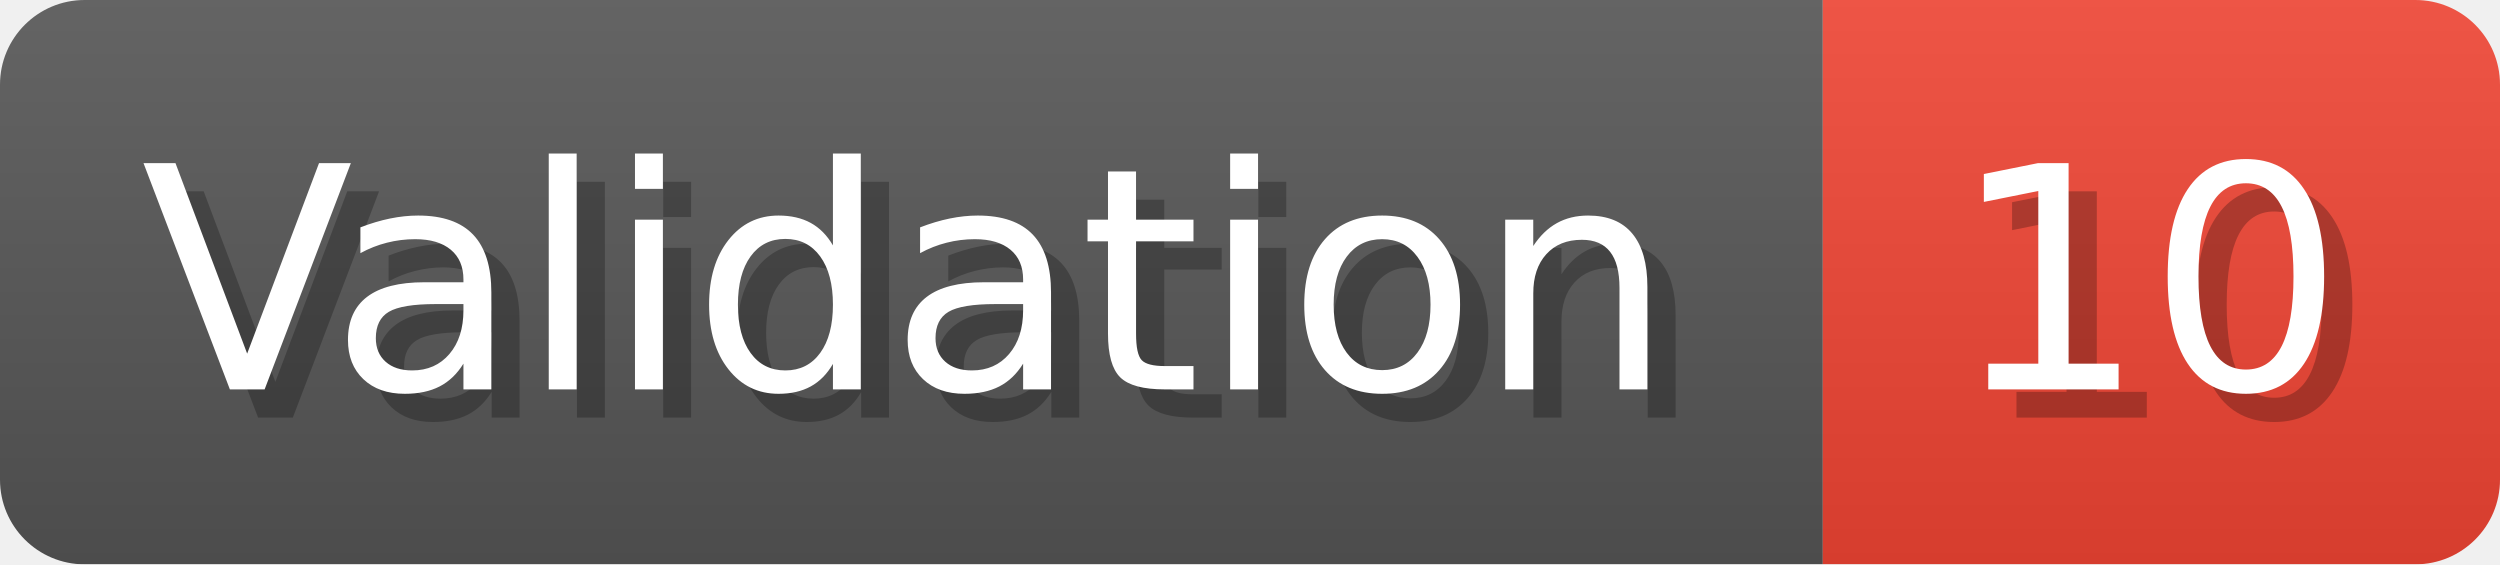
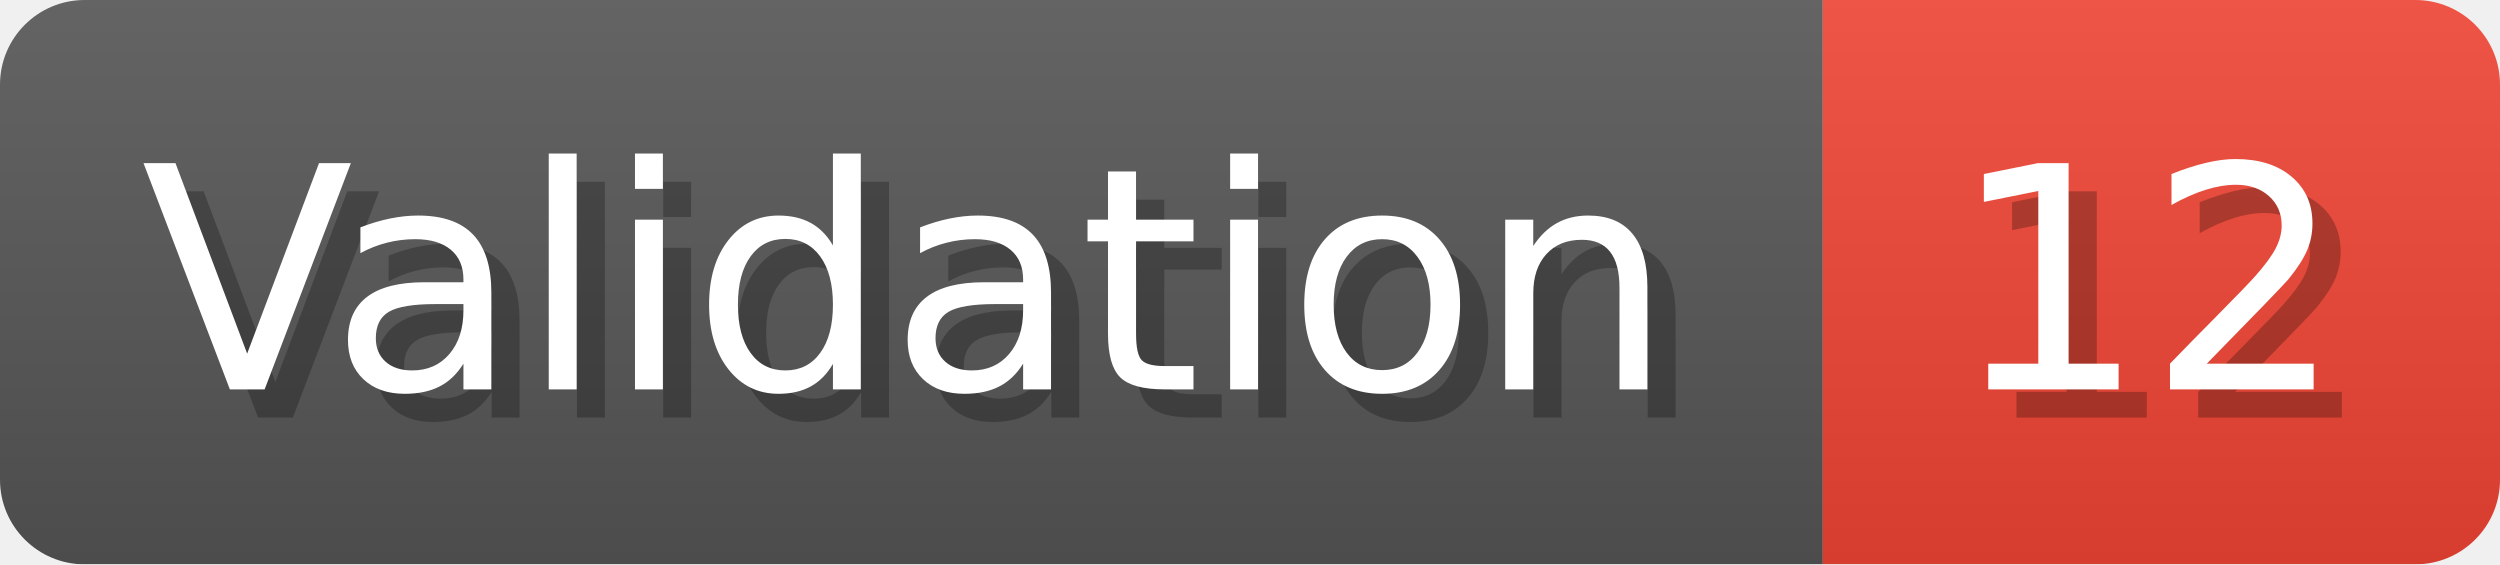
- <svg xmlns="http://www.w3.org/2000/svg" width="88.6" height="20" viewBox="0 0 886 200" role="img" aria-label="Validation: 10">
+ <svg xmlns="http://www.w3.org/2000/svg" width="88.6" height="20" viewBox="0 0 886 200" role="img" aria-label="Validation: 12">
  <linearGradient id="a" x2="0" y2="100%">
    <stop offset="0" stop-opacity=".1" stop-color="#EEE" />
    <stop offset="1" stop-opacity=".1" />
  </linearGradient>
  <mask id="m">
    <rect width="886" height="200" rx="30" fill="#FFF" />
  </mask>
  <g mask="url(#m)">
    <rect width="646" height="200" fill="#555" />
    <rect width="240" height="200" fill="#E43" x="646" />
    <rect width="886" height="200" fill="url(#a)" />
  </g>
  <g aria-hidden="true" fill="#fff" text-anchor="start" font-family="Verdana,DejaVu Sans,sans-serif" font-size="110">
    <text x="60" y="148" textLength="546" fill="#000" opacity="0.25">Validation</text>
    <text x="50" y="138" textLength="546">Validation</text>
-     <text x="701" y="148" textLength="140" fill="#000" opacity="0.25">10</text>
-     <text x="691" y="138" textLength="140">10</text>
+     <text x="701" y="148" textLength="140" fill="#000" opacity="0.25">12</text>
+     <text x="691" y="138" textLength="140">12</text>
  </g>
</svg>
